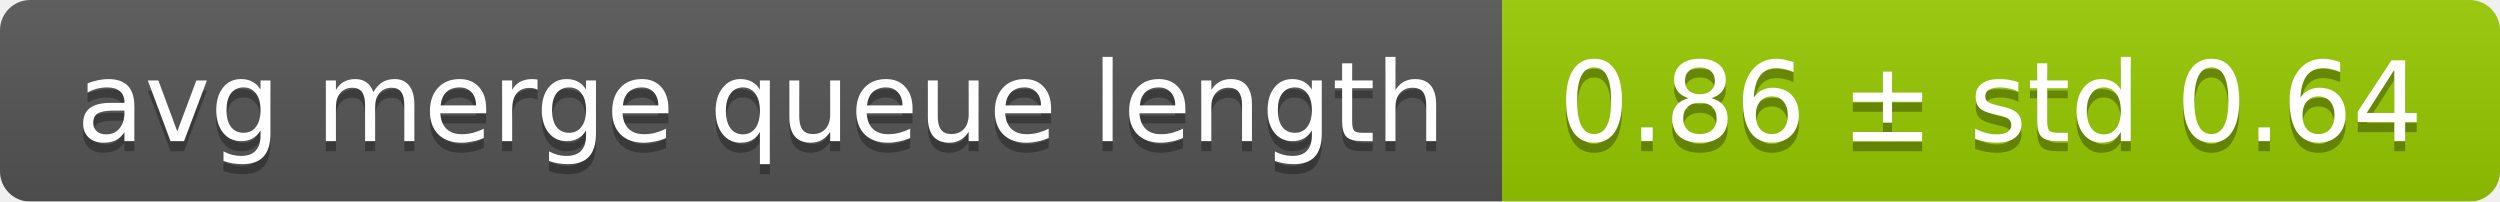
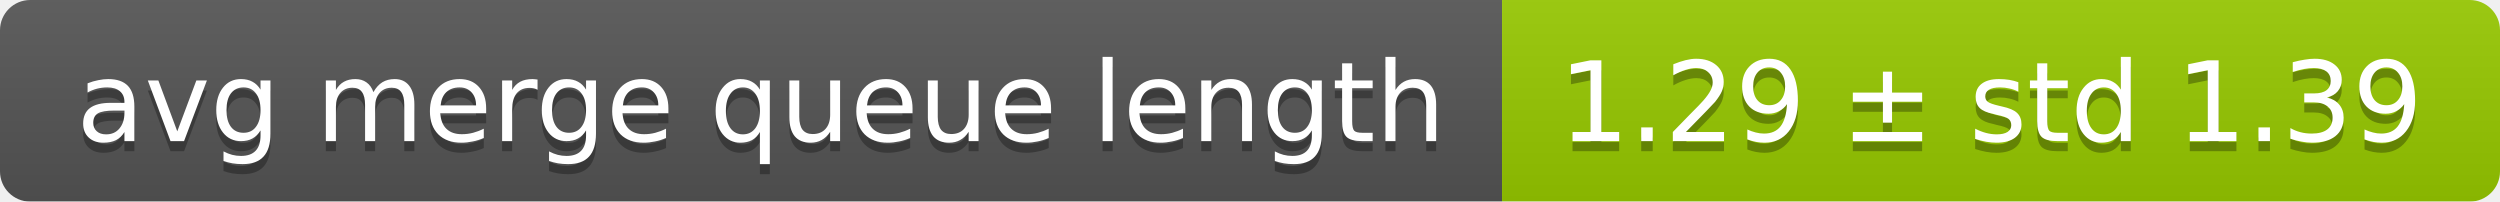
<svg xmlns="http://www.w3.org/2000/svg" width="248" height="20">
  <linearGradient id="smooth" x2="0" y2="100%">
    <stop offset="0" stop-color="#bbb" stop-opacity=".1" />
    <stop offset="1" stop-opacity=".1" />
  </linearGradient>
  <mask id="round">
    <rect width="248" height="20" rx="3" fill="#fff" />
  </mask>
  <g mask="url(#round)">
    <rect width="149" height="20" fill="#555" />
    <rect x="149" width="99" height="20" fill="#97ca00" />
    <rect width="248" height="20" fill="url(#smooth)" />
  </g>
  <g fill="#fff" text-anchor="middle" font-family="DejaVu Sans,Verdana,Geneva,sans-serif" font-size="11">
    <text x="75.5" y="15" fill="#010101" fill-opacity=".3">avg merge queue length</text>
    <text x="75.5" y="14">avg merge queue length</text>
-     <text x="197.5" y="15" fill="#010101" fill-opacity=".3">0.86 ± std 0.64</text>
-     <text x="197.5" y="14">0.86 ± std 0.64</text>
+     <text x="197.5" y="15" fill="#010101" fill-opacity=".3">1.29 ± std 1.39</text>
+     <text x="197.5" y="14">1.29 ± std 1.39</text>
  </g>
</svg>
